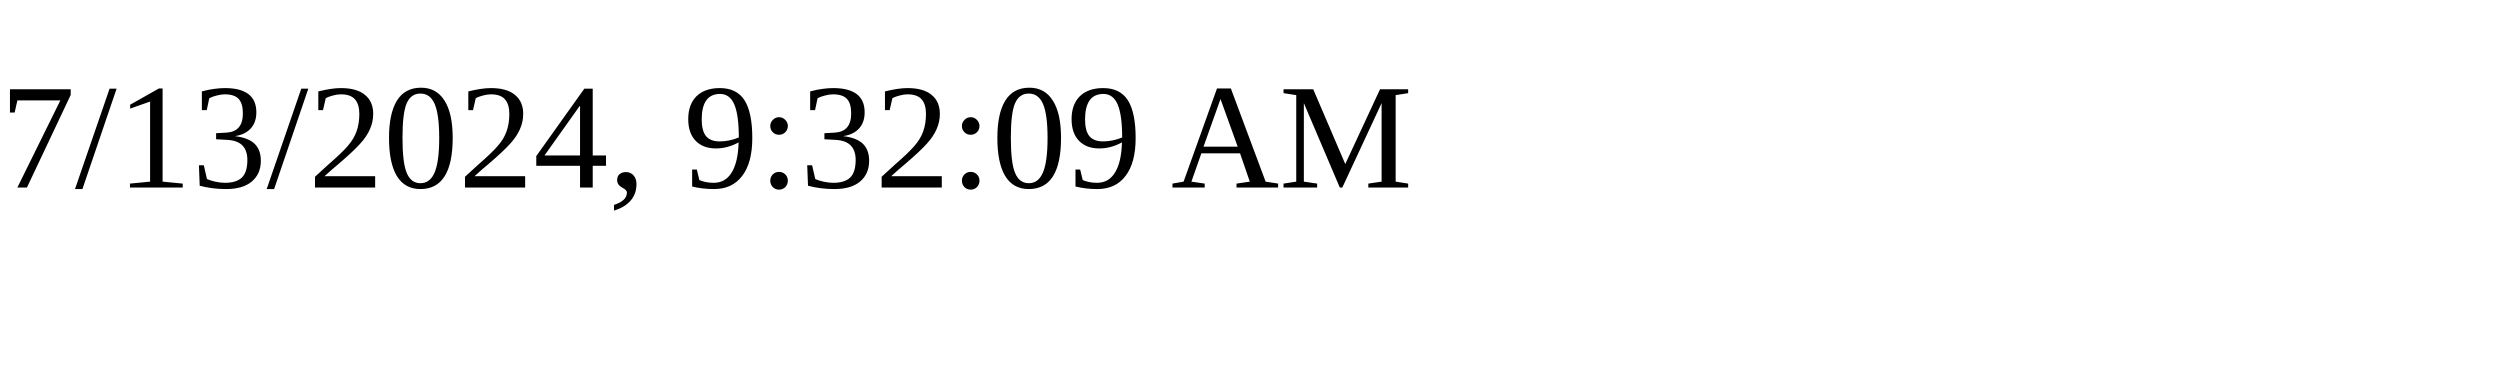
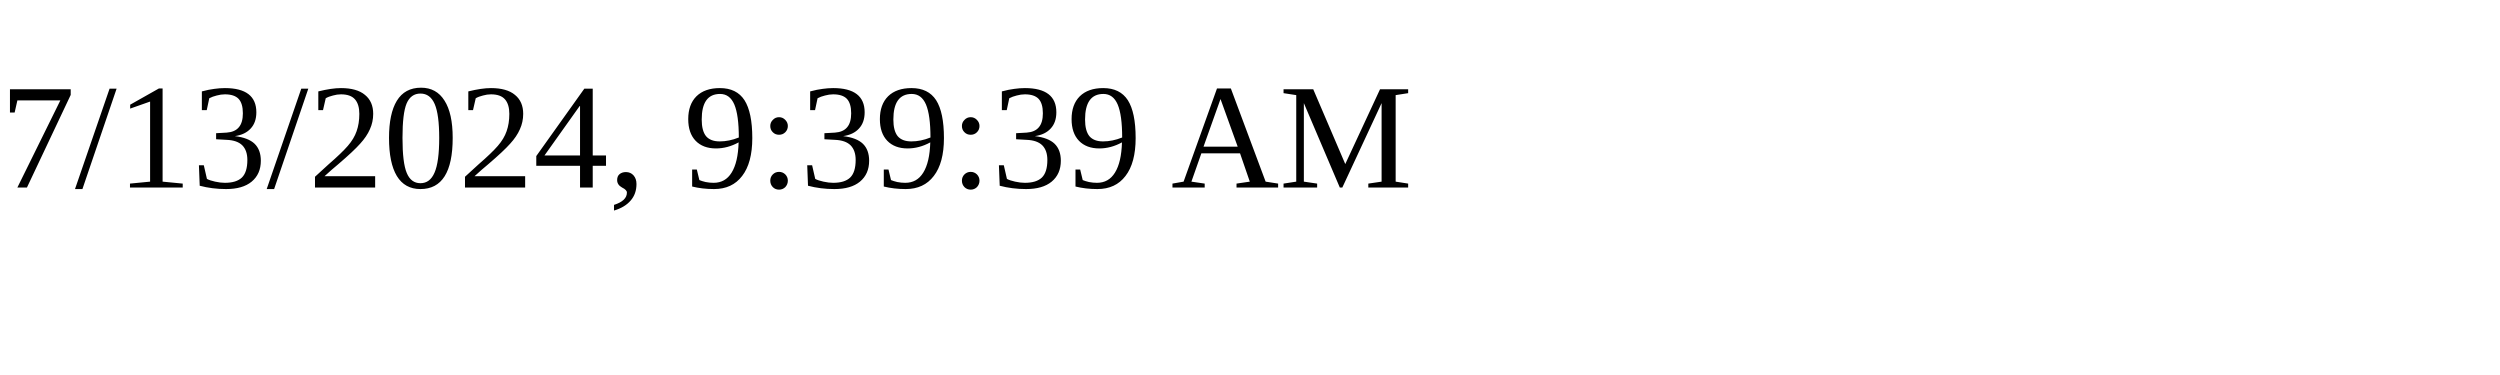
<svg xmlns="http://www.w3.org/2000/svg" height="30" width="200">
-   <text x="0" y="15">7/13/2024, 9:32:09 AM</text>
+   <text x="0" y="15">7/13/2024, 9:39:39 AM</text>
</svg>
